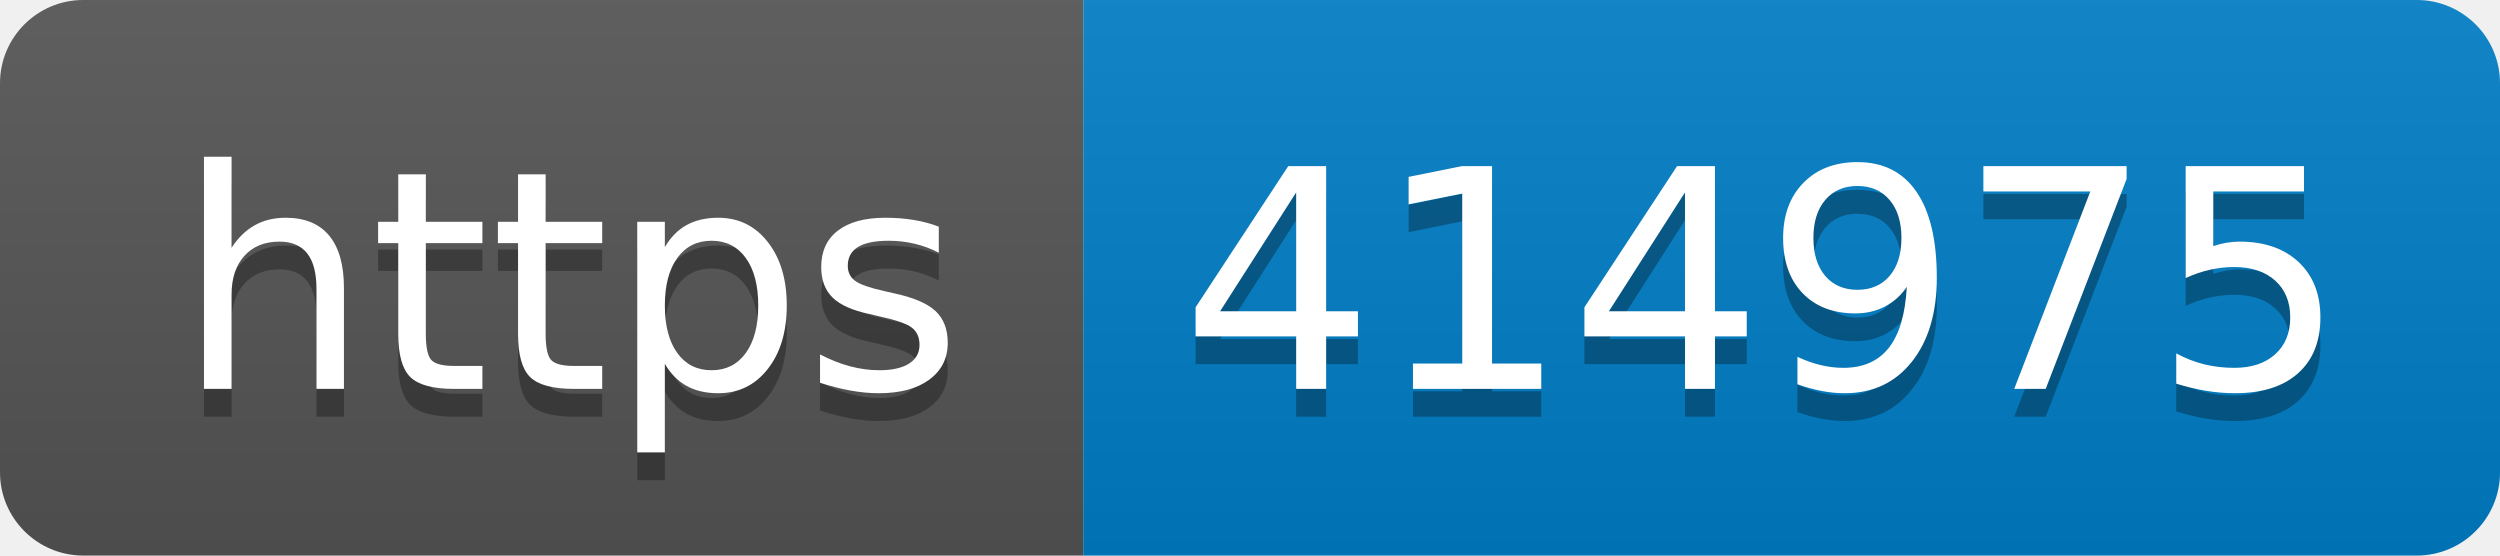
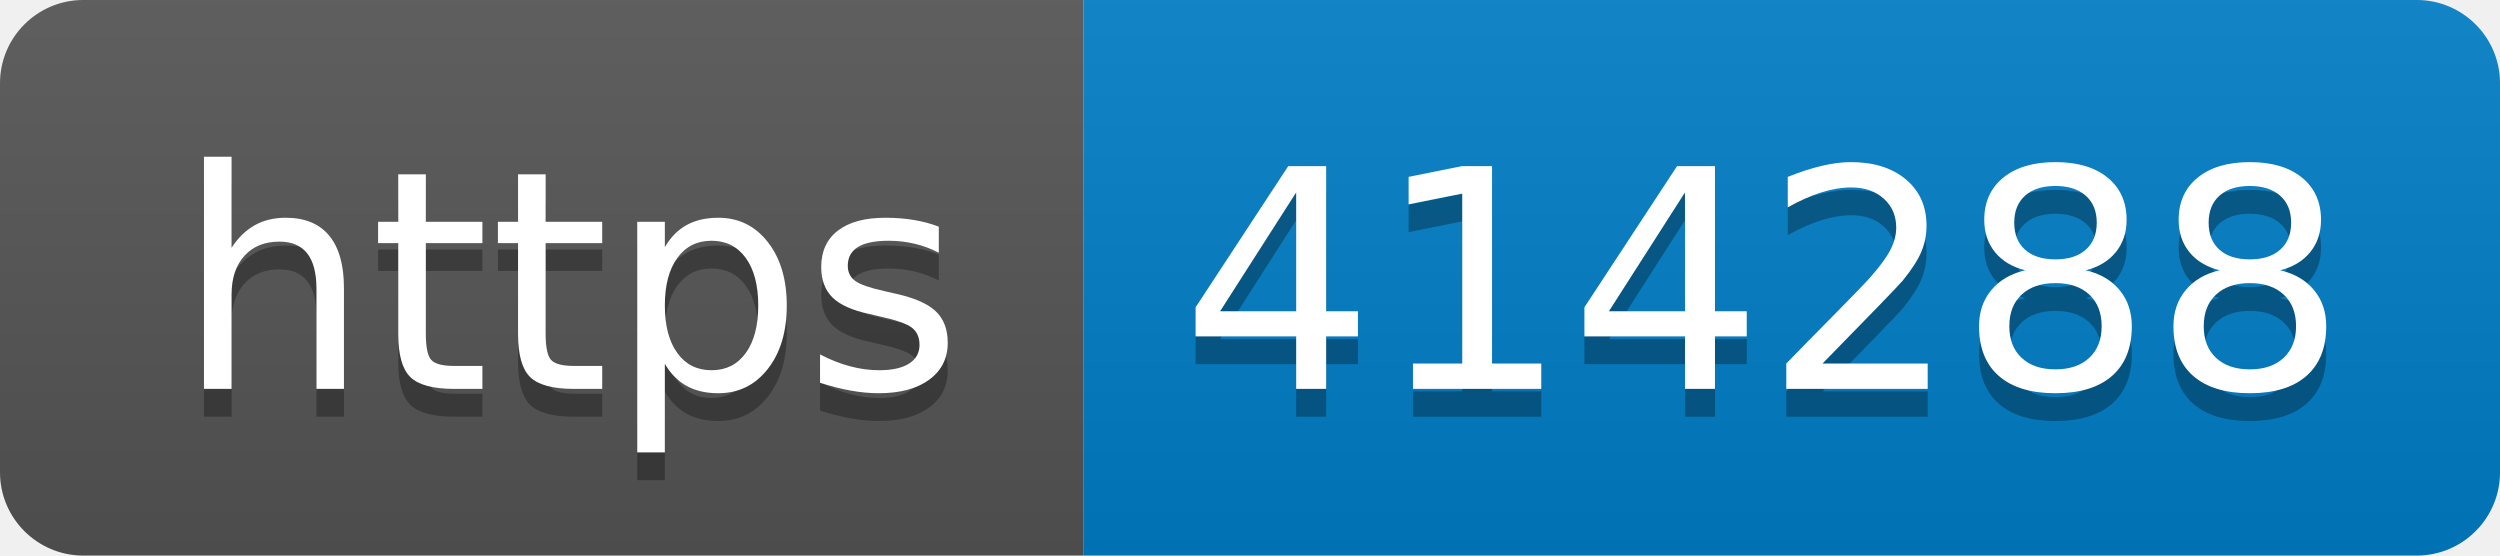
- <svg xmlns="http://www.w3.org/2000/svg" width="90" height="20" role="img" aria-label="https: 414975">
+ <svg xmlns="http://www.w3.org/2000/svg" width="90" height="20" role="img" aria-label="https: 414288">
  <linearGradient id="s" x2="0" y2="100%">
    <stop offset="0" stop-color="#bbb" stop-opacity=".1" />
    <stop offset="1" stop-opacity=".1" />
  </linearGradient>
  <clipPath id="r">
    <rect width="90" height="20" rx="3" fill="#fff" />
  </clipPath>
  <g clip-path="url(#r)">
    <rect width="39" height="20" fill="#555" />
    <rect x="39" width="51" height="20" fill="#007ec6" />
    <rect width="90" height="20" fill="url(#s)" />
  </g>
  <g fill="#fff" text-anchor="middle" font-family="Verdana,Geneva,DejaVu Sans,sans-serif" text-rendering="geometricPrecision" font-size="110">
    <text aria-hidden="true" x="205" y="150" fill="#010101" fill-opacity=".3" transform="scale(.1)" textLength="290">https</text>
    <text x="205" y="140" transform="scale(.1)" fill="#fff" textLength="290">https</text>
-     <text aria-hidden="true" x="635" y="150" fill="#010101" fill-opacity=".3" transform="scale(.1)" textLength="410">414975</text>
-     <text x="635" y="140" transform="scale(.1)" fill="#fff" textLength="410">414975</text>
+     <text aria-hidden="true" x="635" y="150" fill="#010101" fill-opacity=".3" transform="scale(.1)" textLength="410">414288</text>
+     <text x="635" y="140" transform="scale(.1)" fill="#fff" textLength="410">414288</text>
  </g>
</svg>
